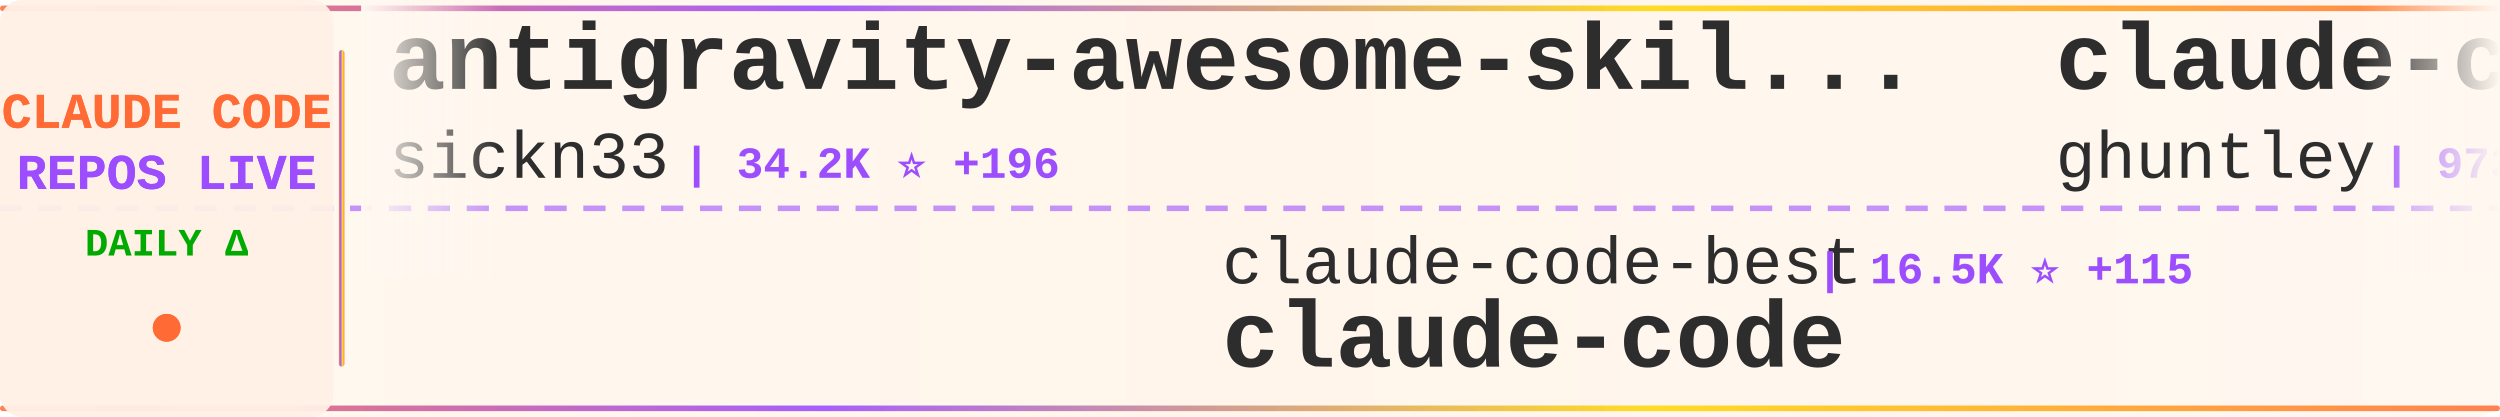
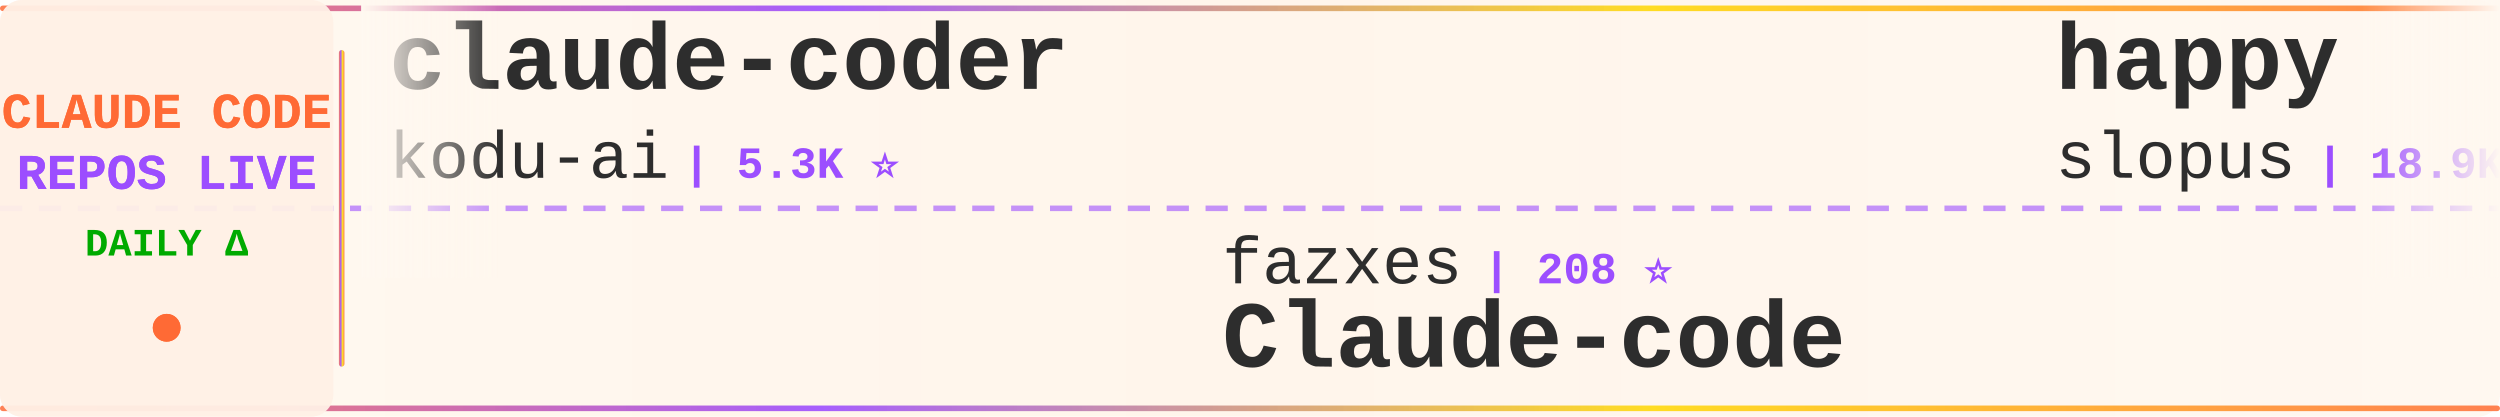
<svg xmlns="http://www.w3.org/2000/svg" width="900" height="150">
  <defs>
    <linearGradient id="tickerBg" x1="0%" y1="0%" x2="100%" y2="0%">
      <stop offset="0%" style="stop-color:#fff8f0;stop-opacity:0.98" />
      <stop offset="50%" style="stop-color:#fff5eb;stop-opacity:1" />
      <stop offset="100%" style="stop-color:#fff8f0;stop-opacity:0.98" />
    </linearGradient>
    <linearGradient id="borderGrad" x1="0%" y1="0%" x2="100%" y2="0%">
      <stop offset="0%" style="stop-color:#FF6B35;stop-opacity:0.85">
        <animate attributeName="stop-opacity" values="0.85;1;0.85" dur="2s" repeatCount="indefinite" />
      </stop>
      <stop offset="33%" style="stop-color:#9C4EFF;stop-opacity:0.9">
        <animate attributeName="stop-opacity" values="0.9;1;0.9" dur="2.2s" repeatCount="indefinite" />
      </stop>
      <stop offset="66%" style="stop-color:#FFD700;stop-opacity:0.85">
        <animate attributeName="stop-opacity" values="0.85;1;0.85" dur="1.8s" repeatCount="indefinite" />
      </stop>
      <stop offset="100%" style="stop-color:#FF6B35;stop-opacity:0.85">
        <animate attributeName="stop-opacity" values="0.85;1;0.85" dur="2s" repeatCount="indefinite" />
      </stop>
    </linearGradient>
    <filter id="textGlow">
      <feGaussianBlur stdDeviation="0.15" result="coloredBlur" />
      <feMerge>
        <feMergeNode in="coloredBlur" />
        <feMergeNode in="SourceGraphic" />
      </feMerge>
    </filter>
    <filter id="metricGlow">
      <feGaussianBlur stdDeviation="0.2" result="coloredBlur" />
      <feMerge>
        <feMergeNode in="coloredBlur" />
        <feMergeNode in="SourceGraphic" />
      </feMerge>
    </filter>
    <linearGradient id="leftFade" x1="0%" y1="0%" x2="100%" y2="0%">
      <stop offset="0%" style="stop-color:#fff8f0;stop-opacity:1" />
      <stop offset="100%" style="stop-color:#fff8f0;stop-opacity:0" />
    </linearGradient>
    <linearGradient id="rightFade" x1="0%" y1="0%" x2="100%" y2="0%">
      <stop offset="0%" style="stop-color:#fff8f0;stop-opacity:0" />
      <stop offset="100%" style="stop-color:#fff8f0;stop-opacity:1" />
    </linearGradient>
  </defs>
  <rect width="900" height="150" fill="url(#tickerBg)" rx="8" />
  <rect x="0" y="2" width="900" height="2" fill="url(#borderGrad)" rx="1" />
  <rect x="0" y="146" width="900" height="2" fill="url(#borderGrad)" rx="1" />
  <line x1="0" y1="75" x2="900" y2="75" stroke="#9C4EFF" stroke-width="2" stroke-dasharray="8 6" opacity="0.6" />
  <rect x="0" y="0" width="120" height="150" fill="#fff0e6" opacity="0.95" rx="8" />
  <text x="60" y="46" font-family="'Courier New', monospace" font-size="18" font-weight="bold" fill="#FF6B35" text-anchor="middle" filter="url(#textGlow)">
    CLAUDE CODE
  </text>
  <text x="60" y="68" font-family="'Courier New', monospace" font-size="18" font-weight="bold" fill="#9C4EFF" text-anchor="middle" filter="url(#textGlow)">
    REPOS LIVE
  </text>
  <text x="60" y="92" font-family="'Courier New', monospace" font-size="14" font-weight="bold" fill="#00aa00" text-anchor="middle">
    DAILY Δ
  </text>
  <circle cx="60" cy="118" r="5" fill="#FF6B35" filter="url(#metricGlow)">
    <animate attributeName="r" values="4;6;4" dur="1.5s" repeatCount="indefinite" />
    <animate attributeName="opacity" values="0.6;1;0.6" dur="1.5s" repeatCount="indefinite" />
  </circle>
  <rect x="122" y="18" width="2" height="114" fill="url(#borderGrad)" rx="1" />
  <clipPath id="tickerClip">
    <rect x="130" y="0" width="770" height="150" />
  </clipPath>
  <g clip-path="url(#tickerClip)">
    <g id="tickerItems">
      <animateTransform attributeName="transform" attributeType="XML" type="translate" from="0 0" to="-3000 0" dur="54s" repeatCount="indefinite" />
      <g transform="translate(0, 0)">
-         <text x="140" y="32" font-family="'Courier New', monospace" font-size="34" font-weight="bold" fill="#2d2d2d">antigravity-awesome-skil...</text>
-         <text x="140" y="64" font-family="'Courier New', monospace" font-size="24" font-weight="normal" fill="#2d2d2d" opacity="1.0">sickn33</text>
-         <text x="246" y="64" font-family="'Courier New', monospace" font-size="16" font-weight="bold" fill="#9C4EFF"> | 34.2K ⭐ +196</text>
+         <text x="140" y="32" font-family="'Courier New', monospace" font-size="34" font-weight="bold" fill="#2d2d2d">claude-coder</text>
+         <text x="140" y="64" font-family="'Courier New', monospace" font-size="24" font-weight="normal" fill="#2d2d2d" opacity="1.0">kodu-ai</text>
+         <text x="246" y="64" font-family="'Courier New', monospace" font-size="16" font-weight="bold" fill="#9C4EFF"> | 5.3K ⭐</text>
      </g>
      <g transform="translate(300, 0)">
-         <text x="140" y="102" font-family="'Courier New', monospace" font-size="24" font-weight="normal" fill="#2d2d2d" opacity="1.0">claude-code-best</text>
-         <text x="354" y="102" font-family="'Courier New', monospace" font-size="16" font-weight="bold" fill="#9C4EFF"> | 16.5K ⭐ +115</text>
-         <text x="140" y="132" font-family="'Courier New', monospace" font-size="34" font-weight="bold" fill="#2d2d2d">claude-code</text>
+         <text x="140" y="102" font-family="'Courier New', monospace" font-size="24" font-weight="normal" fill="#2d2d2d" opacity="1.0">fazxes</text>
+         <text x="234" y="102" font-family="'Courier New', monospace" font-size="16" font-weight="bold" fill="#9C4EFF"> | 208 ⭐</text>
+         <text x="140" y="132" font-family="'Courier New', monospace" font-size="34" font-weight="bold" fill="#2d2d2d">Claude-code</text>
      </g>
      <g transform="translate(600, 0)">
-         <text x="140" y="32" font-family="'Courier New', monospace" font-size="34" font-weight="bold" fill="#2d2d2d">claude-code-source-code-...</text>
-         <text x="140" y="64" font-family="'Courier New', monospace" font-size="24" font-weight="normal" fill="#2d2d2d" opacity="1.0">ghuntley</text>
-         <text x="258" y="64" font-family="'Courier New', monospace" font-size="16" font-weight="bold" fill="#9C4EFF"> | 973 ⭐</text>
+         <text x="140" y="32" font-family="'Courier New', monospace" font-size="34" font-weight="bold" fill="#2d2d2d">happy</text>
+         <text x="140" y="64" font-family="'Courier New', monospace" font-size="24" font-weight="normal" fill="#2d2d2d" opacity="1.0">slopus</text>
+         <text x="234" y="64" font-family="'Courier New', monospace" font-size="16" font-weight="bold" fill="#9C4EFF"> | 18.9K ⭐ +78</text>
      </g>
      <g transform="translate(900, 0)">
-         <text x="140" y="102" font-family="'Courier New', monospace" font-size="24" font-weight="normal" fill="#2d2d2d" opacity="1.0">bfly123</text>
-         <text x="246" y="102" font-family="'Courier New', monospace" font-size="16" font-weight="bold" fill="#9C4EFF"> | 2.3K ⭐ +6</text>
-         <text x="140" y="132" font-family="'Courier New', monospace" font-size="34" font-weight="bold" fill="#2d2d2d">claude_code_bridge</text>
+         <text x="140" y="102" font-family="'Courier New', monospace" font-size="24" font-weight="normal" fill="#2d2d2d" opacity="1.0">NanmiCoder</text>
+         <text x="282" y="102" font-family="'Courier New', monospace" font-size="16" font-weight="bold" fill="#9C4EFF"> | 7.7K ⭐ +407</text>
+         <text x="140" y="132" font-family="'Courier New', monospace" font-size="34" font-weight="bold" fill="#2d2d2d">cc-haha</text>
      </g>
      <g transform="translate(1200, 0)">
-         <text x="140" y="32" font-family="'Courier New', monospace" font-size="34" font-weight="bold" fill="#2d2d2d">collection-claude-code-s...</text>
-         <text x="140" y="64" font-family="'Courier New', monospace" font-size="24" font-weight="normal" fill="#2d2d2d" opacity="1.0">chauncygu</text>
-         <text x="270" y="64" font-family="'Courier New', monospace" font-size="16" font-weight="bold" fill="#9C4EFF"> | 2.2K ⭐ +15</text>
+         <text x="140" y="32" font-family="'Courier New', monospace" font-size="34" font-weight="bold" fill="#2d2d2d">claude-code-ultimate-gui...</text>
+         <text x="140" y="64" font-family="'Courier New', monospace" font-size="24" font-weight="normal" fill="#2d2d2d" opacity="1.0">FlorianBruniaux</text>
+         <text x="342" y="64" font-family="'Courier New', monospace" font-size="16" font-weight="bold" fill="#9C4EFF"> | 3.8K ⭐ +46</text>
      </g>
      <g transform="translate(1500, 0)">
-         <text x="140" y="102" font-family="'Courier New', monospace" font-size="24" font-weight="normal" fill="#2d2d2d" opacity="1.0">sugyan</text>
-         <text x="234" y="102" font-family="'Courier New', monospace" font-size="16" font-weight="bold" fill="#9C4EFF"> | 1.0K ⭐ +7</text>
-         <text x="140" y="132" font-family="'Courier New', monospace" font-size="34" font-weight="bold" fill="#2d2d2d">claude-code-webui</text>
+         <text x="140" y="102" font-family="'Courier New', monospace" font-size="24" font-weight="normal" fill="#2d2d2d" opacity="1.0">alejandrobalderas</text>
+         <text x="366" y="102" font-family="'Courier New', monospace" font-size="16" font-weight="bold" fill="#9C4EFF"> | 1.7K ⭐ +16</text>
+         <text x="140" y="132" font-family="'Courier New', monospace" font-size="34" font-weight="bold" fill="#2d2d2d">claude-code-from-source</text>
      </g>
      <g transform="translate(1800, 0)">
-         <text x="140" y="32" font-family="'Courier New', monospace" font-size="34" font-weight="bold" fill="#2d2d2d">claude-code-source</text>
-         <text x="140" y="64" font-family="'Courier New', monospace" font-size="24" font-weight="normal" fill="#2d2d2d" opacity="1.0">JrCx7scC</text>
-         <text x="258" y="64" font-family="'Courier New', monospace" font-size="16" font-weight="bold" fill="#9C4EFF"> | 354 ⭐</text>
+         <text x="140" y="32" font-family="'Courier New', monospace" font-size="34" font-weight="bold" fill="#2d2d2d">claude-code</text>
+         <text x="140" y="64" font-family="'Courier New', monospace" font-size="24" font-weight="normal" fill="#2d2d2d" opacity="1.0">claude-code-best</text>
+         <text x="354" y="64" font-family="'Courier New', monospace" font-size="16" font-weight="bold" fill="#9C4EFF"> | 16.6K ⭐ +105</text>
      </g>
      <g transform="translate(2100, 0)">
-         <text x="140" y="102" font-family="'Courier New', monospace" font-size="24" font-weight="normal" fill="#2d2d2d" opacity="1.0">Onewon</text>
-         <text x="234" y="102" font-family="'Courier New', monospace" font-size="16" font-weight="bold" fill="#9C4EFF"> | 178 ⭐</text>
-         <text x="140" y="132" font-family="'Courier New', monospace" font-size="34" font-weight="bold" fill="#2d2d2d">claude-code</text>
+         <text x="140" y="102" font-family="'Courier New', monospace" font-size="24" font-weight="normal" fill="#2d2d2d" opacity="1.0">feiskyer</text>
+         <text x="258" y="102" font-family="'Courier New', monospace" font-size="16" font-weight="bold" fill="#9C4EFF"> | 1.4K ⭐</text>
+         <text x="140" y="132" font-family="'Courier New', monospace" font-size="34" font-weight="bold" fill="#2d2d2d">claude-code-settings</text>
      </g>
      <g transform="translate(2400, 0)">
-         <text x="140" y="32" font-family="'Courier New', monospace" font-size="34" font-weight="bold" fill="#2d2d2d">skills</text>
-         <text x="140" y="64" font-family="'Courier New', monospace" font-size="24" font-weight="normal" fill="#2d2d2d" opacity="1.0">anthropics</text>
-         <text x="282" y="64" font-family="'Courier New', monospace" font-size="16" font-weight="bold" fill="#9C4EFF"> | 121.3K ⭐ +618</text>
+         <text x="140" y="32" font-family="'Courier New', monospace" font-size="34" font-weight="bold" fill="#2d2d2d">claude-skills</text>
+         <text x="140" y="64" font-family="'Courier New', monospace" font-size="24" font-weight="normal" fill="#2d2d2d" opacity="1.0">alirezarezvani</text>
+         <text x="330" y="64" font-family="'Courier New', monospace" font-size="16" font-weight="bold" fill="#9C4EFF"> | 12.2K ⭐ +145</text>
      </g>
      <g transform="translate(2700, 0)">
-         <text x="140" y="102" font-family="'Courier New', monospace" font-size="24" font-weight="normal" fill="#2d2d2d" opacity="1.0">fuergaosi233</text>
-         <text x="306" y="102" font-family="'Courier New', monospace" font-size="16" font-weight="bold" fill="#9C4EFF"> | 2.5K ⭐ +3</text>
-         <text x="140" y="132" font-family="'Courier New', monospace" font-size="34" font-weight="bold" fill="#2d2d2d">claude-code-proxy</text>
+         <text x="140" y="102" font-family="'Courier New', monospace" font-size="24" font-weight="normal" fill="#2d2d2d" opacity="1.0">nicedreamzapp</text>
+         <text x="318" y="102" font-family="'Courier New', monospace" font-size="16" font-weight="bold" fill="#9C4EFF"> | 1.8K ⭐ +179</text>
+         <text x="140" y="132" font-family="'Courier New', monospace" font-size="34" font-weight="bold" fill="#2d2d2d">claude-code-local</text>
      </g>
      <g transform="translate(3000, 0)">
-         <text x="140" y="32" font-family="'Courier New', monospace" font-size="34" font-weight="bold" fill="#2d2d2d">antigravity-awesome-skil...</text>
-         <text x="140" y="64" font-family="'Courier New', monospace" font-size="24" font-weight="normal" fill="#2d2d2d" opacity="1.0">sickn33</text>
-         <text x="246" y="64" font-family="'Courier New', monospace" font-size="16" font-weight="bold" fill="#9C4EFF"> | 34.2K ⭐ +196</text>
+         <text x="140" y="32" font-family="'Courier New', monospace" font-size="34" font-weight="bold" fill="#2d2d2d">claude-coder</text>
+         <text x="140" y="64" font-family="'Courier New', monospace" font-size="24" font-weight="normal" fill="#2d2d2d" opacity="1.0">kodu-ai</text>
+         <text x="246" y="64" font-family="'Courier New', monospace" font-size="16" font-weight="bold" fill="#9C4EFF"> | 5.3K ⭐</text>
      </g>
      <g transform="translate(3300, 0)">
-         <text x="140" y="102" font-family="'Courier New', monospace" font-size="24" font-weight="normal" fill="#2d2d2d" opacity="1.0">claude-code-best</text>
-         <text x="354" y="102" font-family="'Courier New', monospace" font-size="16" font-weight="bold" fill="#9C4EFF"> | 16.5K ⭐ +115</text>
-         <text x="140" y="132" font-family="'Courier New', monospace" font-size="34" font-weight="bold" fill="#2d2d2d">claude-code</text>
+         <text x="140" y="102" font-family="'Courier New', monospace" font-size="24" font-weight="normal" fill="#2d2d2d" opacity="1.0">fazxes</text>
+         <text x="234" y="102" font-family="'Courier New', monospace" font-size="16" font-weight="bold" fill="#9C4EFF"> | 208 ⭐</text>
+         <text x="140" y="132" font-family="'Courier New', monospace" font-size="34" font-weight="bold" fill="#2d2d2d">Claude-code</text>
      </g>
      <g transform="translate(3600, 0)">
-         <text x="140" y="32" font-family="'Courier New', monospace" font-size="34" font-weight="bold" fill="#2d2d2d">claude-code-source-code-...</text>
-         <text x="140" y="64" font-family="'Courier New', monospace" font-size="24" font-weight="normal" fill="#2d2d2d" opacity="1.0">ghuntley</text>
-         <text x="258" y="64" font-family="'Courier New', monospace" font-size="16" font-weight="bold" fill="#9C4EFF"> | 973 ⭐</text>
+         <text x="140" y="32" font-family="'Courier New', monospace" font-size="34" font-weight="bold" fill="#2d2d2d">happy</text>
+         <text x="140" y="64" font-family="'Courier New', monospace" font-size="24" font-weight="normal" fill="#2d2d2d" opacity="1.0">slopus</text>
+         <text x="234" y="64" font-family="'Courier New', monospace" font-size="16" font-weight="bold" fill="#9C4EFF"> | 18.9K ⭐ +78</text>
      </g>
      <g transform="translate(3900, 0)">
-         <text x="140" y="102" font-family="'Courier New', monospace" font-size="24" font-weight="normal" fill="#2d2d2d" opacity="1.0">bfly123</text>
-         <text x="246" y="102" font-family="'Courier New', monospace" font-size="16" font-weight="bold" fill="#9C4EFF"> | 2.3K ⭐ +6</text>
-         <text x="140" y="132" font-family="'Courier New', monospace" font-size="34" font-weight="bold" fill="#2d2d2d">claude_code_bridge</text>
+         <text x="140" y="102" font-family="'Courier New', monospace" font-size="24" font-weight="normal" fill="#2d2d2d" opacity="1.0">NanmiCoder</text>
+         <text x="282" y="102" font-family="'Courier New', monospace" font-size="16" font-weight="bold" fill="#9C4EFF"> | 7.7K ⭐ +407</text>
+         <text x="140" y="132" font-family="'Courier New', monospace" font-size="34" font-weight="bold" fill="#2d2d2d">cc-haha</text>
      </g>
    </g>
  </g>
  <rect x="130" y="0" width="50" height="100" fill="url(#leftFade)" />
  <rect x="850" y="0" width="50" height="100" fill="url(#rightFade)" />
</svg>
